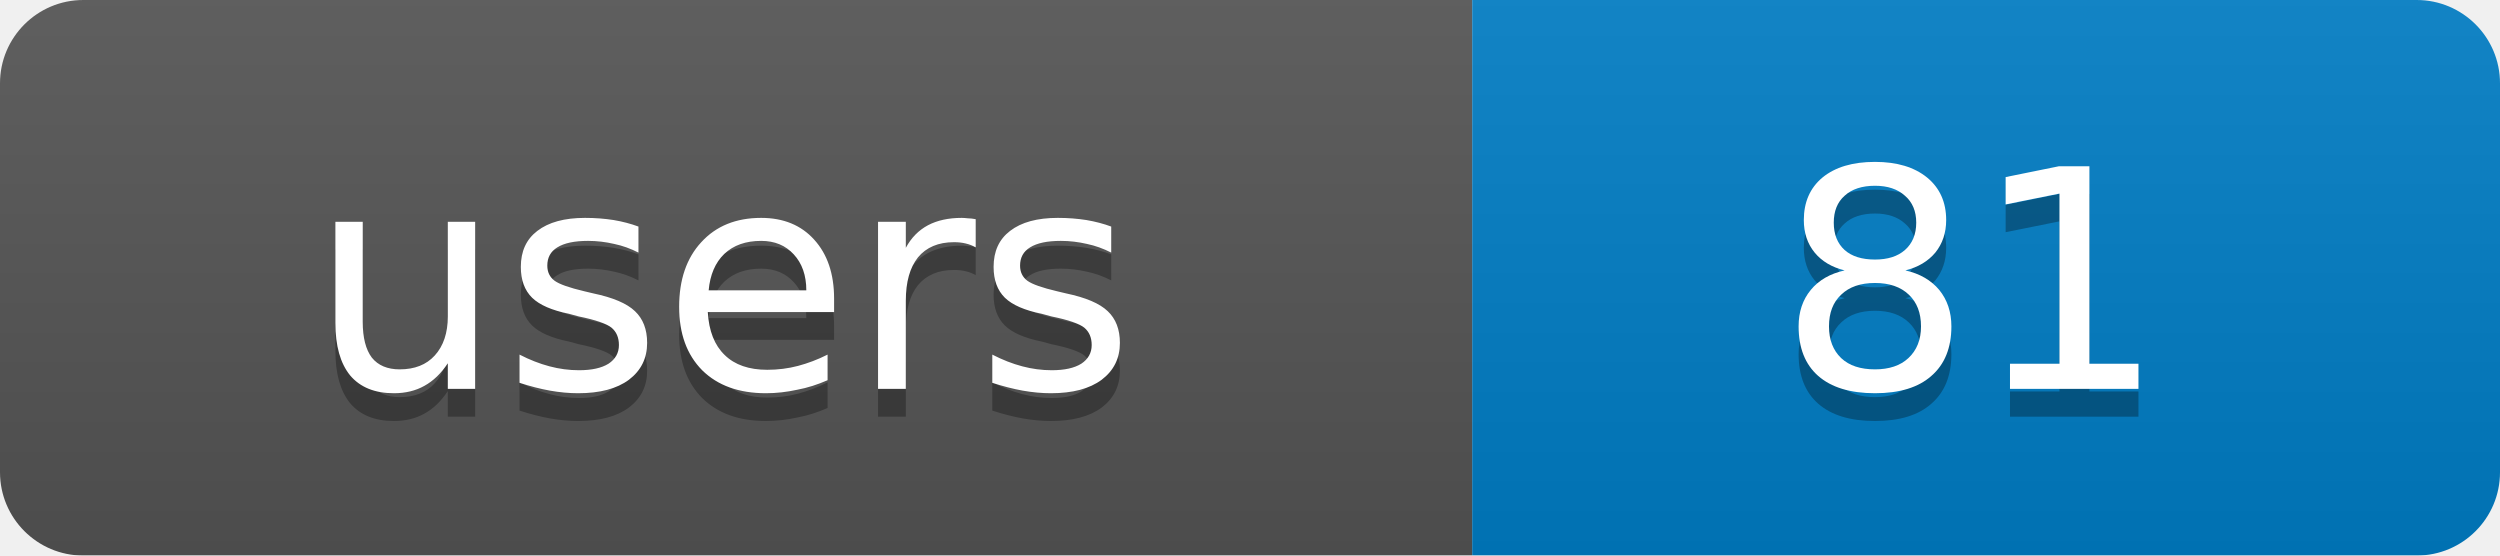
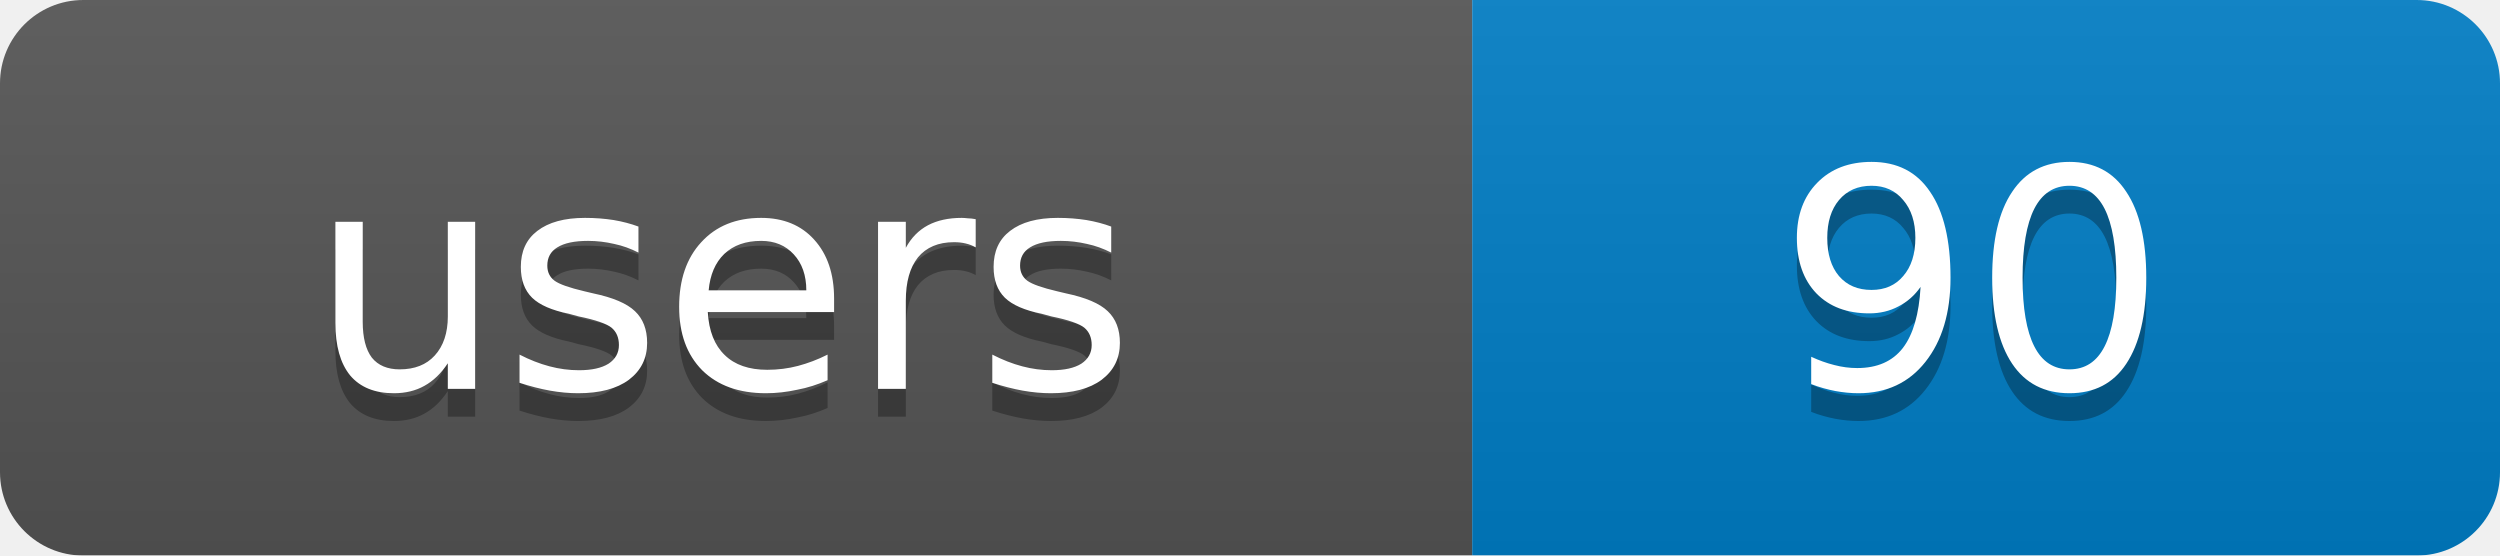
<svg xmlns="http://www.w3.org/2000/svg" width="90" height="20">
  <linearGradient id="b" x2="0" y2="100%">
    <stop offset="0" stop-color="#bbb" stop-opacity=".1" />
    <stop offset="1" stop-opacity=".1" />
  </linearGradient>
  <mask id="a">
    <rect width="90" height="20" rx="3" fill="#fff" />
  </mask>
  <g mask="url(#a)">
    <rect width="53" height="20" fill="#555" />
    <rect x="53" width="37" height="20" fill="#007ec6" />
    <rect width="90" height="20" fill="url(#b)" />
  </g>
  <g fill="#fff" text-anchor="middle" font-family="DejaVu Sans,Verdana,Geneva,sans-serif" font-size="11">
    <text x="26" y="15" fill="#010101" fill-opacity=".3">users</text>
-     <text x="71" y="15" fill="#010101" fill-opacity=".3">81</text>
+     <text x="71" y="15" fill="#010101" fill-opacity=".3">90</text>
    <text x="26" y="14">users</text>
-     <text x="71" y="14">81</text>
+     <text x="71" y="14">90</text>
  </g>
</svg>
